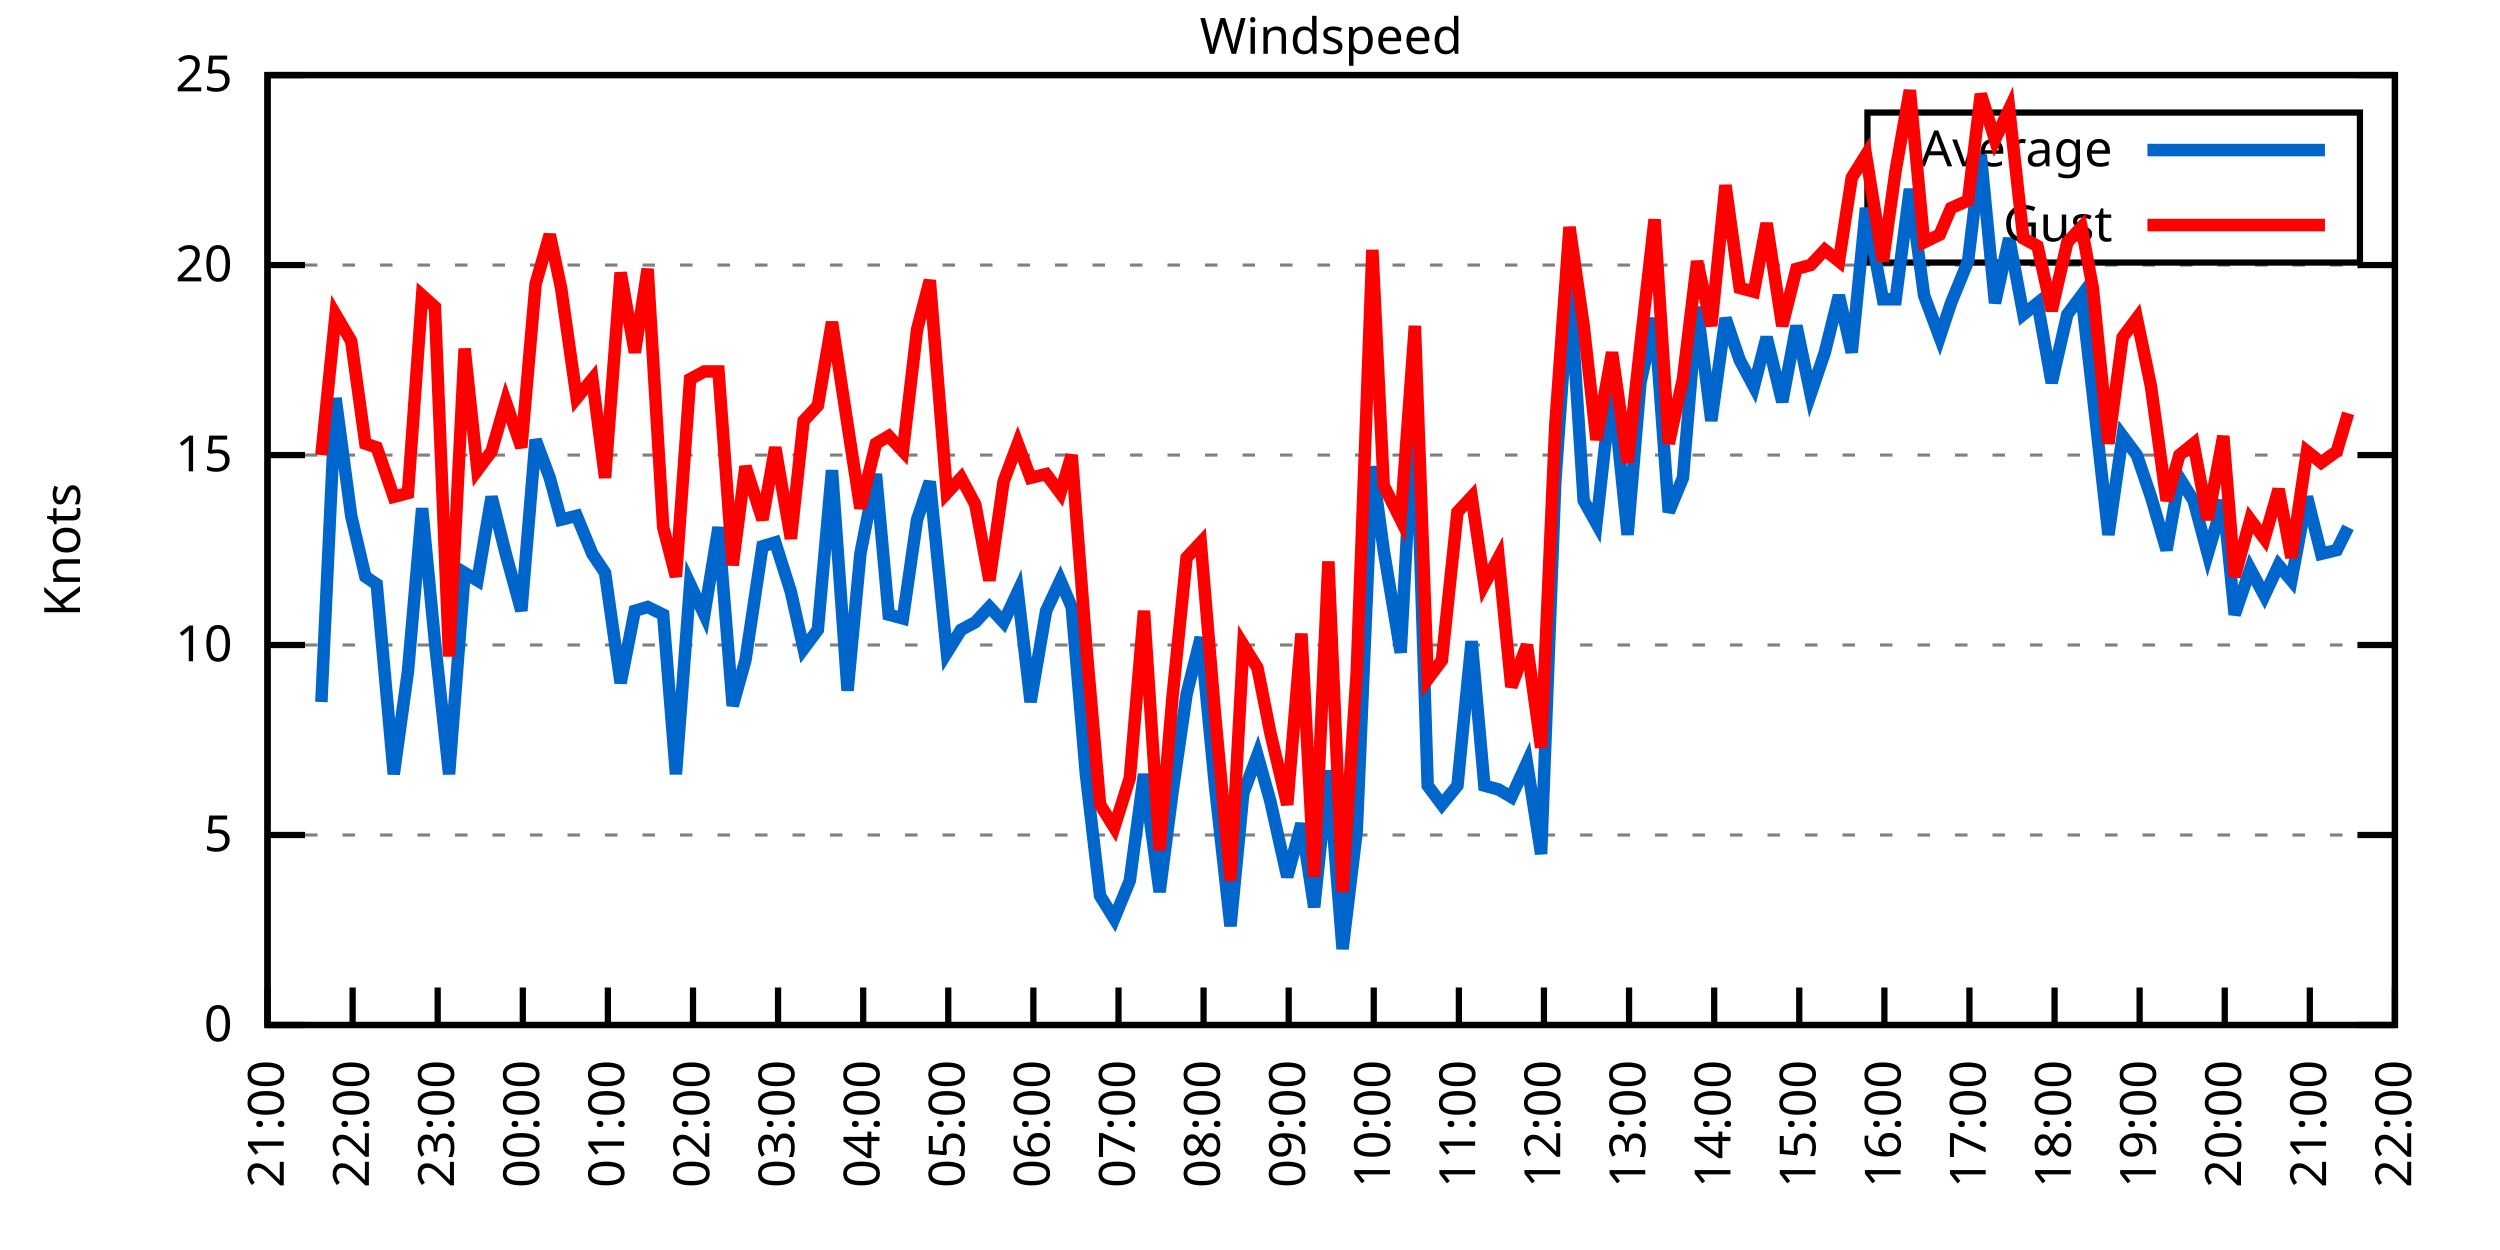
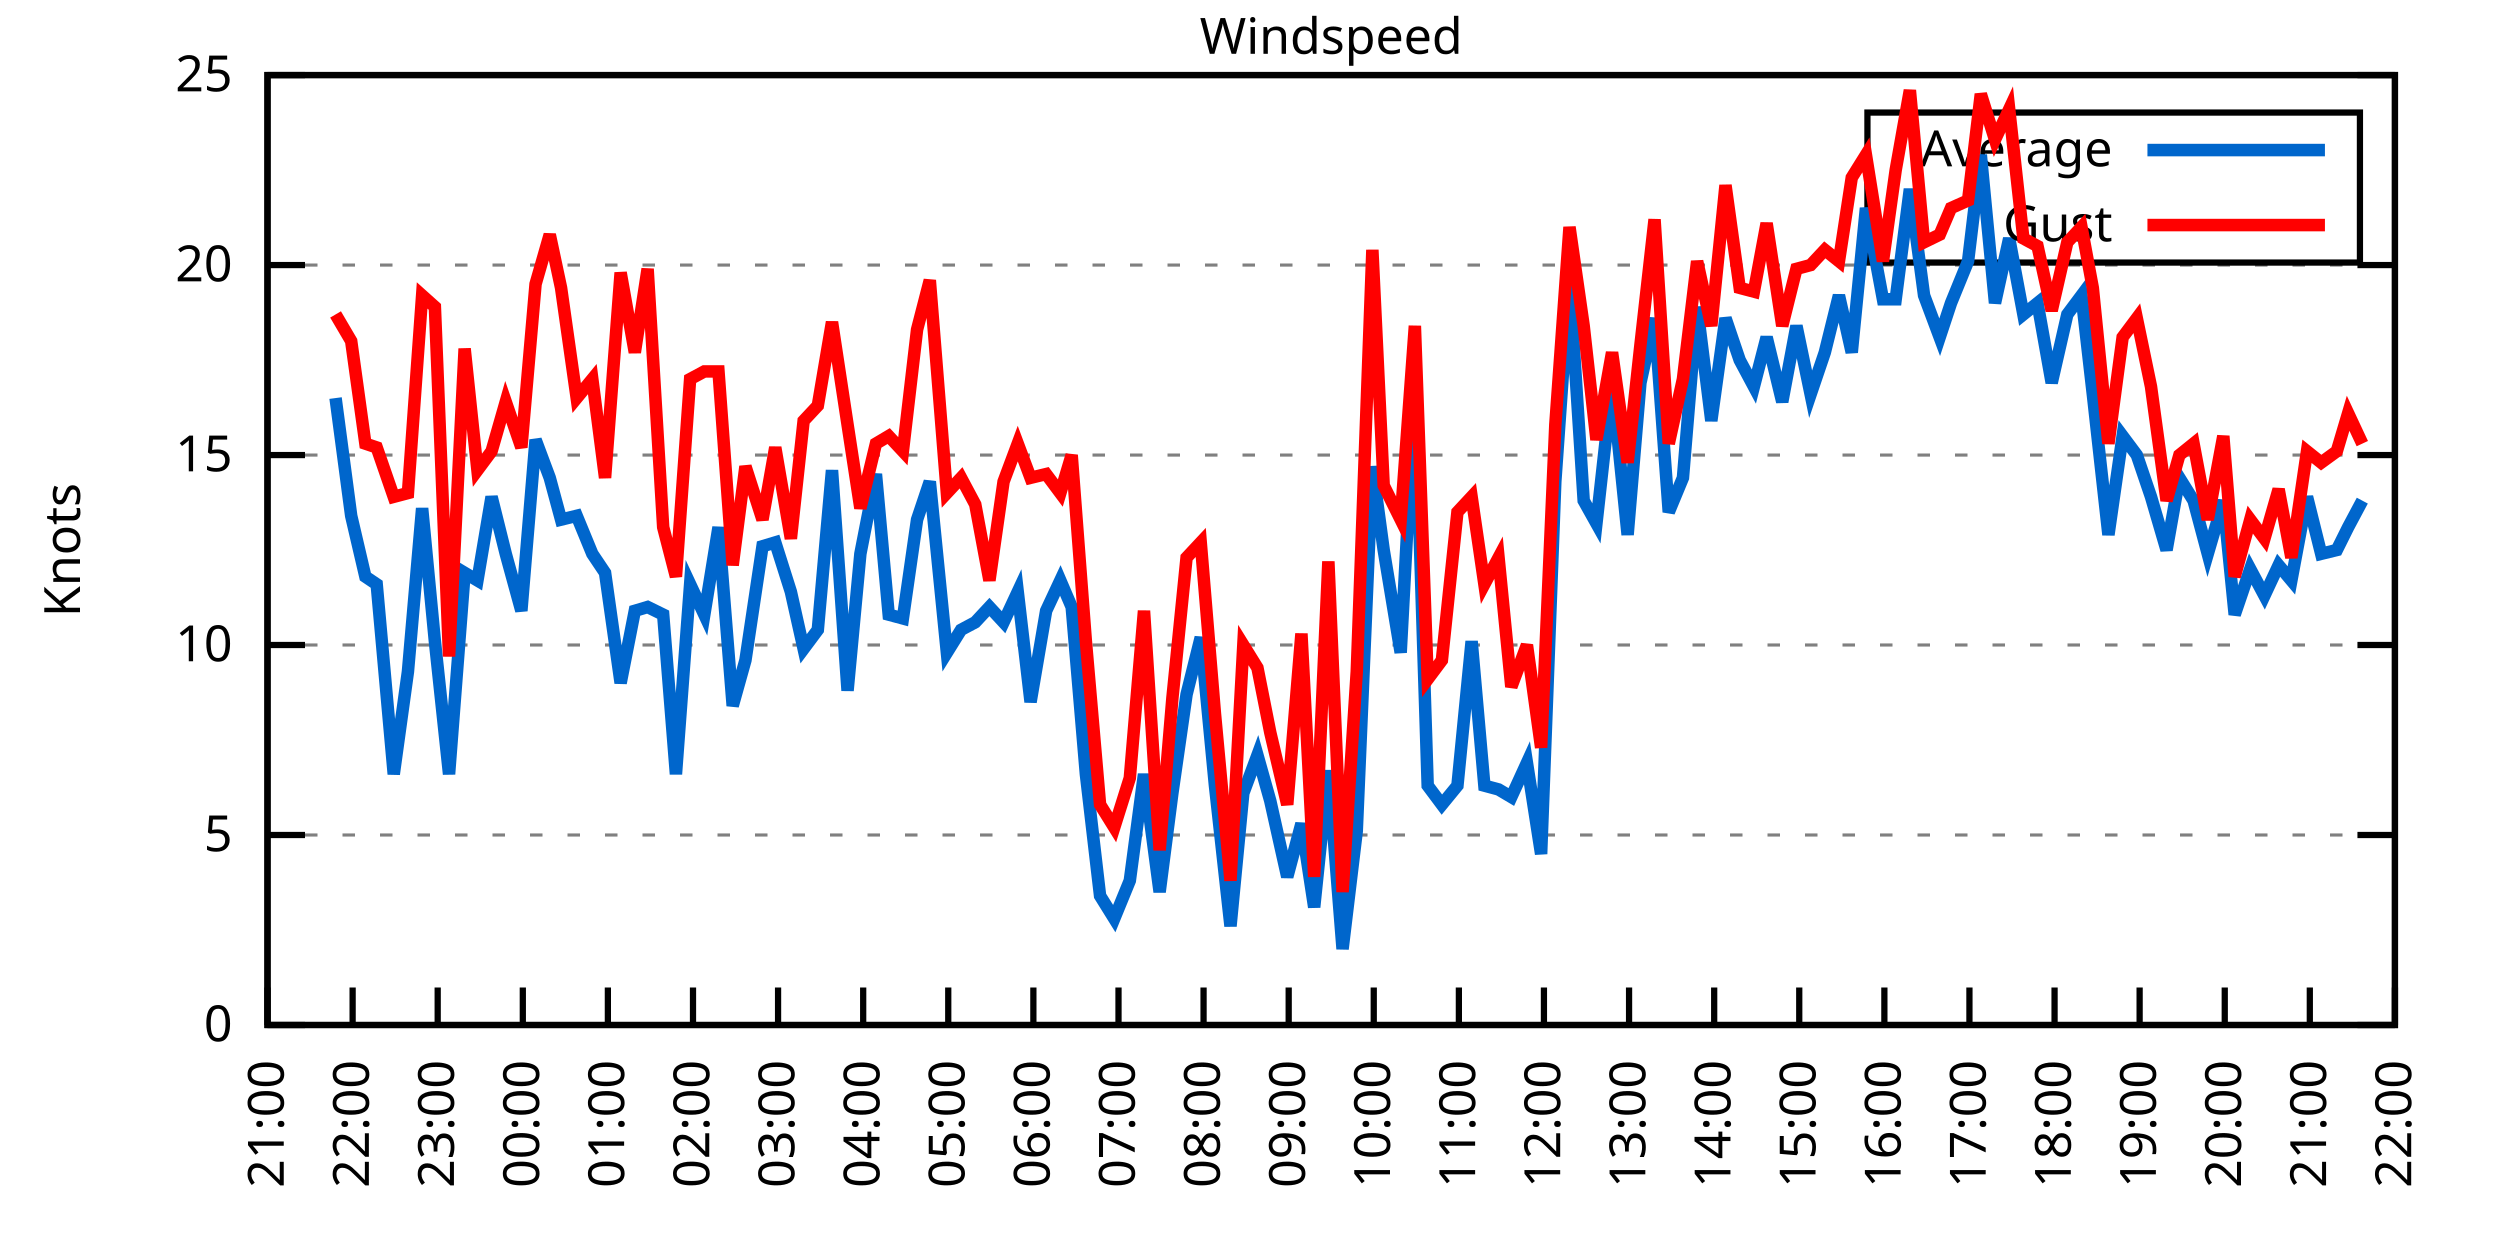
<svg xmlns="http://www.w3.org/2000/svg" xmlns:xlink="http://www.w3.org/1999/xlink" width="400" height="200" viewBox="0 0 400 200">
  <g id="gnuplot_canvas">
    <rect x="0" y="0" width="400" height="200" fill="none" />
    <defs>
      <circle id="gpDot" r="0.5" stroke-width="0.5" stroke="currentColor" />
      <path id="gpPt0" stroke-width="0.333" stroke="currentColor" d="M-1,0 h2 M0,-1 v2" />
      <path id="gpPt1" stroke-width="0.333" stroke="currentColor" d="M-1,-1 L1,1 M1,-1 L-1,1" />
      <path id="gpPt2" stroke-width="0.333" stroke="currentColor" d="M-1,0 L1,0 M0,-1 L0,1 M-1,-1 L1,1 M-1,1 L1,-1" />
      <rect id="gpPt3" stroke-width="0.333" stroke="currentColor" x="-1" y="-1" width="2" height="2" />
      <rect id="gpPt4" stroke-width="0.333" stroke="currentColor" fill="currentColor" x="-1" y="-1" width="2" height="2" />
      <circle id="gpPt5" stroke-width="0.333" stroke="currentColor" cx="0" cy="0" r="1" />
      <use xlink:href="#gpPt5" id="gpPt6" fill="currentColor" stroke="none" />
      <path id="gpPt7" stroke-width="0.333" stroke="currentColor" d="M0,-1.33 L-1.33,0.67 L1.33,0.67 z" />
      <use xlink:href="#gpPt7" id="gpPt8" fill="currentColor" stroke="none" />
      <use xlink:href="#gpPt7" id="gpPt9" stroke="currentColor" transform="rotate(180)" />
      <use xlink:href="#gpPt9" id="gpPt10" fill="currentColor" stroke="none" />
      <use xlink:href="#gpPt3" id="gpPt11" stroke="currentColor" transform="rotate(45)" />
      <use xlink:href="#gpPt11" id="gpPt12" fill="currentColor" stroke="none" />
      <path id="gpPt13" stroke-width="0.333" stroke="currentColor" d="M0,1.330 L1.265,0.411 L0.782,-1.067 L-0.782,-1.076 L-1.265,0.411 z" />
      <use xlink:href="#gpPt13" id="gpPt14" fill="currentColor" stroke="none" />
      <filter id="textbox" filterUnits="objectBoundingBox" x="0" y="0" height="1" width="1">
        <feFlood flood-color="white" flood-opacity="1" result="bgnd" />
        <feComposite in="SourceGraphic" in2="bgnd" operator="atop" />
      </filter>
      <filter id="greybox" filterUnits="objectBoundingBox" x="0" y="0" height="1" width="1">
        <feFlood flood-color="lightgrey" flood-opacity="1" result="grey" />
        <feComposite in="SourceGraphic" in2="grey" operator="atop" />
      </filter>
    </defs>
    <g fill="none" color="white" stroke="currentColor" stroke-width="1.00" stroke-linecap="butt" stroke-linejoin="miter">
</g>
    <g fill="none" color="black" stroke="currentColor" stroke-width="1.00" stroke-linecap="butt" stroke-linejoin="miter">
      <g stroke="none" shape-rendering="crispEdges">
        <polygon fill="rgb(255, 255, 255)" points="42.80,164.00 383.18,164.00 383.18,12.02 42.80,12.02 " />
      </g>
    </g>
    <g fill="none" color="black" stroke="currentColor" stroke-width="1.00" stroke-linecap="butt" stroke-linejoin="miter">
</g>
    <g fill="none" color="black" stroke="black" stroke-width="0.50" stroke-linecap="butt" stroke-linejoin="miter">
</g>
    <g fill="none" color="gray" stroke="currentColor" stroke-width="0.50" stroke-linecap="butt" stroke-linejoin="miter">
      <path stroke="gray" stroke-dasharray="2,4" class="gridline" d="M42.80,164.00 L383.19,164.00  " />
    </g>
    <g fill="none" color="gray" stroke="gray" stroke-width="1.00" stroke-linecap="butt" stroke-linejoin="miter">
</g>
    <g fill="none" color="black" stroke="currentColor" stroke-width="1.00" stroke-linecap="butt" stroke-linejoin="miter">
      <path stroke="black" d="M42.80,164.00 L48.80,164.00 M383.19,164.00 L377.19,164.00  " />
      <g transform="translate(37.20,166.60)" stroke="none" fill="black" font-family="Sans" font-size="8.00" text-anchor="end">
        <text>
          <tspan font-family="Sans"> 0</tspan>
        </text>
      </g>
    </g>
    <g fill="none" color="black" stroke="currentColor" stroke-width="1.00" stroke-linecap="butt" stroke-linejoin="miter">
</g>
    <g fill="none" color="black" stroke="black" stroke-width="0.50" stroke-linecap="butt" stroke-linejoin="miter">
</g>
    <g fill="none" color="gray" stroke="currentColor" stroke-width="0.50" stroke-linecap="butt" stroke-linejoin="miter">
      <path stroke="gray" stroke-dasharray="2,4" class="gridline" d="M42.80,133.60 L383.19,133.60  " />
    </g>
    <g fill="none" color="gray" stroke="gray" stroke-width="1.00" stroke-linecap="butt" stroke-linejoin="miter">
</g>
    <g fill="none" color="black" stroke="currentColor" stroke-width="1.00" stroke-linecap="butt" stroke-linejoin="miter">
      <path stroke="black" d="M42.80,133.60 L48.80,133.60 M383.19,133.60 L377.19,133.60  " />
      <g transform="translate(37.20,136.20)" stroke="none" fill="black" font-family="Sans" font-size="8.00" text-anchor="end">
        <text>
          <tspan font-family="Sans"> 5</tspan>
        </text>
      </g>
    </g>
    <g fill="none" color="black" stroke="currentColor" stroke-width="1.00" stroke-linecap="butt" stroke-linejoin="miter">
</g>
    <g fill="none" color="black" stroke="black" stroke-width="0.50" stroke-linecap="butt" stroke-linejoin="miter">
</g>
    <g fill="none" color="gray" stroke="currentColor" stroke-width="0.50" stroke-linecap="butt" stroke-linejoin="miter">
      <path stroke="gray" stroke-dasharray="2,4" class="gridline" d="M42.80,103.20 L383.19,103.20  " />
    </g>
    <g fill="none" color="gray" stroke="gray" stroke-width="1.00" stroke-linecap="butt" stroke-linejoin="miter">
</g>
    <g fill="none" color="black" stroke="currentColor" stroke-width="1.00" stroke-linecap="butt" stroke-linejoin="miter">
      <path stroke="black" d="M42.80,103.20 L48.80,103.20 M383.19,103.20 L377.19,103.20  " />
      <g transform="translate(37.20,105.80)" stroke="none" fill="black" font-family="Sans" font-size="8.00" text-anchor="end">
        <text>
          <tspan font-family="Sans"> 10</tspan>
        </text>
      </g>
    </g>
    <g fill="none" color="black" stroke="currentColor" stroke-width="1.00" stroke-linecap="butt" stroke-linejoin="miter">
</g>
    <g fill="none" color="black" stroke="black" stroke-width="0.50" stroke-linecap="butt" stroke-linejoin="miter">
</g>
    <g fill="none" color="gray" stroke="currentColor" stroke-width="0.50" stroke-linecap="butt" stroke-linejoin="miter">
      <path stroke="gray" stroke-dasharray="2,4" class="gridline" d="M42.80,72.81 L383.19,72.81  " />
    </g>
    <g fill="none" color="gray" stroke="gray" stroke-width="1.00" stroke-linecap="butt" stroke-linejoin="miter">
</g>
    <g fill="none" color="black" stroke="currentColor" stroke-width="1.00" stroke-linecap="butt" stroke-linejoin="miter">
      <path stroke="black" d="M42.80,72.81 L48.80,72.81 M383.19,72.81 L377.19,72.81  " />
      <g transform="translate(37.20,75.41)" stroke="none" fill="black" font-family="Sans" font-size="8.00" text-anchor="end">
        <text>
          <tspan font-family="Sans"> 15</tspan>
        </text>
      </g>
    </g>
    <g fill="none" color="black" stroke="currentColor" stroke-width="1.00" stroke-linecap="butt" stroke-linejoin="miter">
</g>
    <g fill="none" color="black" stroke="black" stroke-width="0.50" stroke-linecap="butt" stroke-linejoin="miter">
</g>
    <g fill="none" color="gray" stroke="currentColor" stroke-width="0.50" stroke-linecap="butt" stroke-linejoin="miter">
      <path stroke="gray" stroke-dasharray="2,4" class="gridline" d="M42.80,42.41 L383.19,42.41  " />
    </g>
    <g fill="none" color="gray" stroke="gray" stroke-width="1.00" stroke-linecap="butt" stroke-linejoin="miter">
</g>
    <g fill="none" color="black" stroke="currentColor" stroke-width="1.00" stroke-linecap="butt" stroke-linejoin="miter">
      <path stroke="black" d="M42.80,42.41 L48.80,42.41 M383.19,42.41 L377.19,42.41  " />
      <g transform="translate(37.20,45.01)" stroke="none" fill="black" font-family="Sans" font-size="8.00" text-anchor="end">
        <text>
          <tspan font-family="Sans"> 20</tspan>
        </text>
      </g>
    </g>
    <g fill="none" color="black" stroke="currentColor" stroke-width="1.00" stroke-linecap="butt" stroke-linejoin="miter">
</g>
    <g fill="none" color="black" stroke="black" stroke-width="0.50" stroke-linecap="butt" stroke-linejoin="miter">
</g>
    <g fill="none" color="gray" stroke="currentColor" stroke-width="0.50" stroke-linecap="butt" stroke-linejoin="miter">
      <path stroke="gray" stroke-dasharray="2,4" class="gridline" d="M42.80,12.01 L383.19,12.01  " />
    </g>
    <g fill="none" color="gray" stroke="gray" stroke-width="1.00" stroke-linecap="butt" stroke-linejoin="miter">
</g>
    <g fill="none" color="black" stroke="currentColor" stroke-width="1.00" stroke-linecap="butt" stroke-linejoin="miter">
      <path stroke="black" d="M42.80,12.01 L48.80,12.01 M383.19,12.01 L377.19,12.01  " />
      <g transform="translate(37.20,14.61)" stroke="none" fill="black" font-family="Sans" font-size="8.00" text-anchor="end">
        <text>
          <tspan font-family="Sans"> 25</tspan>
        </text>
      </g>
    </g>
    <g fill="none" color="black" stroke="currentColor" stroke-width="1.00" stroke-linecap="butt" stroke-linejoin="miter">
      <path stroke="black" d="M42.80,164.00 L42.80,158.00  " />
      <g transform="translate(45.40,169.60) rotate(270.00)" stroke="none" fill="black" font-family="Sans" font-size="8.00" text-anchor="end">
        <text>
          <tspan font-family="Sans">21:00</tspan>
        </text>
      </g>
    </g>
    <g fill="none" color="black" stroke="currentColor" stroke-width="1.00" stroke-linecap="butt" stroke-linejoin="miter">
      <path stroke="black" d="M56.42,164.00 L56.42,158.00  " />
      <g transform="translate(59.02,169.60) rotate(270.00)" stroke="none" fill="black" font-family="Sans" font-size="8.00" text-anchor="end">
        <text>
          <tspan font-family="Sans">22:00</tspan>
        </text>
      </g>
    </g>
    <g fill="none" color="black" stroke="currentColor" stroke-width="1.00" stroke-linecap="butt" stroke-linejoin="miter">
      <path stroke="black" d="M70.03,164.00 L70.03,158.00  " />
      <g transform="translate(72.63,169.60) rotate(270.00)" stroke="none" fill="black" font-family="Sans" font-size="8.00" text-anchor="end">
        <text>
          <tspan font-family="Sans">23:00</tspan>
        </text>
      </g>
    </g>
    <g fill="none" color="black" stroke="currentColor" stroke-width="1.00" stroke-linecap="butt" stroke-linejoin="miter">
      <path stroke="black" d="M83.65,164.00 L83.65,158.00  " />
      <g transform="translate(86.25,169.60) rotate(270.00)" stroke="none" fill="black" font-family="Sans" font-size="8.00" text-anchor="end">
        <text>
          <tspan font-family="Sans">00:00</tspan>
        </text>
      </g>
    </g>
    <g fill="none" color="black" stroke="currentColor" stroke-width="1.00" stroke-linecap="butt" stroke-linejoin="miter">
      <path stroke="black" d="M97.26,164.00 L97.26,158.00  " />
      <g transform="translate(99.86,169.60) rotate(270.00)" stroke="none" fill="black" font-family="Sans" font-size="8.00" text-anchor="end">
        <text>
          <tspan font-family="Sans">01:00</tspan>
        </text>
      </g>
    </g>
    <g fill="none" color="black" stroke="currentColor" stroke-width="1.00" stroke-linecap="butt" stroke-linejoin="miter">
      <path stroke="black" d="M110.88,164.00 L110.88,158.00  " />
      <g transform="translate(113.48,169.60) rotate(270.00)" stroke="none" fill="black" font-family="Sans" font-size="8.00" text-anchor="end">
        <text>
          <tspan font-family="Sans">02:00</tspan>
        </text>
      </g>
    </g>
    <g fill="none" color="black" stroke="currentColor" stroke-width="1.00" stroke-linecap="butt" stroke-linejoin="miter">
      <path stroke="black" d="M124.49,164.00 L124.49,158.00  " />
      <g transform="translate(127.09,169.60) rotate(270.00)" stroke="none" fill="black" font-family="Sans" font-size="8.00" text-anchor="end">
        <text>
          <tspan font-family="Sans">03:00</tspan>
        </text>
      </g>
    </g>
    <g fill="none" color="black" stroke="currentColor" stroke-width="1.00" stroke-linecap="butt" stroke-linejoin="miter">
      <path stroke="black" d="M138.11,164.00 L138.11,158.00  " />
      <g transform="translate(140.71,169.60) rotate(270.00)" stroke="none" fill="black" font-family="Sans" font-size="8.00" text-anchor="end">
        <text>
          <tspan font-family="Sans">04:00</tspan>
        </text>
      </g>
    </g>
    <g fill="none" color="black" stroke="currentColor" stroke-width="1.00" stroke-linecap="butt" stroke-linejoin="miter">
      <path stroke="black" d="M151.72,164.00 L151.72,158.00  " />
      <g transform="translate(154.32,169.60) rotate(270.00)" stroke="none" fill="black" font-family="Sans" font-size="8.00" text-anchor="end">
        <text>
          <tspan font-family="Sans">05:00</tspan>
        </text>
      </g>
    </g>
    <g fill="none" color="black" stroke="currentColor" stroke-width="1.00" stroke-linecap="butt" stroke-linejoin="miter">
      <path stroke="black" d="M165.34,164.00 L165.34,158.00  " />
      <g transform="translate(167.94,169.60) rotate(270.00)" stroke="none" fill="black" font-family="Sans" font-size="8.00" text-anchor="end">
        <text>
          <tspan font-family="Sans">06:00</tspan>
        </text>
      </g>
    </g>
    <g fill="none" color="black" stroke="currentColor" stroke-width="1.00" stroke-linecap="butt" stroke-linejoin="miter">
      <path stroke="black" d="M178.96,164.00 L178.96,158.00  " />
      <g transform="translate(181.56,169.60) rotate(270.00)" stroke="none" fill="black" font-family="Sans" font-size="8.00" text-anchor="end">
        <text>
          <tspan font-family="Sans">07:00</tspan>
        </text>
      </g>
    </g>
    <g fill="none" color="black" stroke="currentColor" stroke-width="1.00" stroke-linecap="butt" stroke-linejoin="miter">
      <path stroke="black" d="M192.57,164.00 L192.57,158.00  " />
      <g transform="translate(195.17,169.60) rotate(270.00)" stroke="none" fill="black" font-family="Sans" font-size="8.00" text-anchor="end">
        <text>
          <tspan font-family="Sans">08:00</tspan>
        </text>
      </g>
    </g>
    <g fill="none" color="black" stroke="currentColor" stroke-width="1.00" stroke-linecap="butt" stroke-linejoin="miter">
      <path stroke="black" d="M206.19,164.00 L206.19,158.00  " />
      <g transform="translate(208.79,169.60) rotate(270.00)" stroke="none" fill="black" font-family="Sans" font-size="8.00" text-anchor="end">
        <text>
          <tspan font-family="Sans">09:00</tspan>
        </text>
      </g>
    </g>
    <g fill="none" color="black" stroke="currentColor" stroke-width="1.00" stroke-linecap="butt" stroke-linejoin="miter">
      <path stroke="black" d="M219.80,164.00 L219.80,158.00  " />
      <g transform="translate(222.40,169.60) rotate(270.00)" stroke="none" fill="black" font-family="Sans" font-size="8.00" text-anchor="end">
        <text>
          <tspan font-family="Sans">10:00</tspan>
        </text>
      </g>
    </g>
    <g fill="none" color="black" stroke="currentColor" stroke-width="1.00" stroke-linecap="butt" stroke-linejoin="miter">
      <path stroke="black" d="M233.42,164.00 L233.42,158.00  " />
      <g transform="translate(236.02,169.60) rotate(270.00)" stroke="none" fill="black" font-family="Sans" font-size="8.00" text-anchor="end">
        <text>
          <tspan font-family="Sans">11:00</tspan>
        </text>
      </g>
    </g>
    <g fill="none" color="black" stroke="currentColor" stroke-width="1.00" stroke-linecap="butt" stroke-linejoin="miter">
      <path stroke="black" d="M247.03,164.00 L247.03,158.00  " />
      <g transform="translate(249.63,169.60) rotate(270.00)" stroke="none" fill="black" font-family="Sans" font-size="8.00" text-anchor="end">
        <text>
          <tspan font-family="Sans">12:00</tspan>
        </text>
      </g>
    </g>
    <g fill="none" color="black" stroke="currentColor" stroke-width="1.00" stroke-linecap="butt" stroke-linejoin="miter">
      <path stroke="black" d="M260.65,164.00 L260.65,158.00  " />
      <g transform="translate(263.25,169.60) rotate(270.00)" stroke="none" fill="black" font-family="Sans" font-size="8.00" text-anchor="end">
        <text>
          <tspan font-family="Sans">13:00</tspan>
        </text>
      </g>
    </g>
    <g fill="none" color="black" stroke="currentColor" stroke-width="1.00" stroke-linecap="butt" stroke-linejoin="miter">
      <path stroke="black" d="M274.27,164.00 L274.27,158.00  " />
      <g transform="translate(276.87,169.60) rotate(270.00)" stroke="none" fill="black" font-family="Sans" font-size="8.00" text-anchor="end">
        <text>
          <tspan font-family="Sans">14:00</tspan>
        </text>
      </g>
    </g>
    <g fill="none" color="black" stroke="currentColor" stroke-width="1.00" stroke-linecap="butt" stroke-linejoin="miter">
      <path stroke="black" d="M287.88,164.00 L287.88,158.00  " />
      <g transform="translate(290.48,169.60) rotate(270.00)" stroke="none" fill="black" font-family="Sans" font-size="8.00" text-anchor="end">
        <text>
          <tspan font-family="Sans">15:00</tspan>
        </text>
      </g>
    </g>
    <g fill="none" color="black" stroke="currentColor" stroke-width="1.00" stroke-linecap="butt" stroke-linejoin="miter">
      <path stroke="black" d="M301.50,164.00 L301.50,158.00  " />
      <g transform="translate(304.10,169.60) rotate(270.00)" stroke="none" fill="black" font-family="Sans" font-size="8.00" text-anchor="end">
        <text>
          <tspan font-family="Sans">16:00</tspan>
        </text>
      </g>
    </g>
    <g fill="none" color="black" stroke="currentColor" stroke-width="1.00" stroke-linecap="butt" stroke-linejoin="miter">
      <path stroke="black" d="M315.11,164.00 L315.11,158.00  " />
      <g transform="translate(317.71,169.60) rotate(270.00)" stroke="none" fill="black" font-family="Sans" font-size="8.00" text-anchor="end">
        <text>
          <tspan font-family="Sans">17:00</tspan>
        </text>
      </g>
    </g>
    <g fill="none" color="black" stroke="currentColor" stroke-width="1.00" stroke-linecap="butt" stroke-linejoin="miter">
      <path stroke="black" d="M328.73,164.00 L328.73,158.00  " />
      <g transform="translate(331.33,169.60) rotate(270.00)" stroke="none" fill="black" font-family="Sans" font-size="8.00" text-anchor="end">
        <text>
          <tspan font-family="Sans">18:00</tspan>
        </text>
      </g>
    </g>
    <g fill="none" color="black" stroke="currentColor" stroke-width="1.00" stroke-linecap="butt" stroke-linejoin="miter">
      <path stroke="black" d="M342.34,164.00 L342.34,158.00  " />
      <g transform="translate(344.94,169.60) rotate(270.00)" stroke="none" fill="black" font-family="Sans" font-size="8.00" text-anchor="end">
        <text>
          <tspan font-family="Sans">19:00</tspan>
        </text>
      </g>
    </g>
    <g fill="none" color="black" stroke="currentColor" stroke-width="1.00" stroke-linecap="butt" stroke-linejoin="miter">
      <path stroke="black" d="M355.96,164.00 L355.96,158.00  " />
      <g transform="translate(358.56,169.60) rotate(270.00)" stroke="none" fill="black" font-family="Sans" font-size="8.00" text-anchor="end">
        <text>
          <tspan font-family="Sans">20:00</tspan>
        </text>
      </g>
    </g>
    <g fill="none" color="black" stroke="currentColor" stroke-width="1.00" stroke-linecap="butt" stroke-linejoin="miter">
      <path stroke="black" d="M369.57,164.00 L369.57,158.00  " />
      <g transform="translate(372.17,169.60) rotate(270.00)" stroke="none" fill="black" font-family="Sans" font-size="8.00" text-anchor="end">
        <text>
          <tspan font-family="Sans">21:00</tspan>
        </text>
      </g>
    </g>
    <g fill="none" color="black" stroke="currentColor" stroke-width="1.00" stroke-linecap="butt" stroke-linejoin="miter">
      <path stroke="black" d="M383.19,164.00 L383.19,158.00  " />
      <g transform="translate(385.79,169.60) rotate(270.00)" stroke="none" fill="black" font-family="Sans" font-size="8.00" text-anchor="end">
        <text>
          <tspan font-family="Sans">22:00</tspan>
        </text>
      </g>
    </g>
    <g fill="none" color="black" stroke="currentColor" stroke-width="1.00" stroke-linecap="butt" stroke-linejoin="miter">
</g>
    <g fill="none" color="black" stroke="currentColor" stroke-width="1.00" stroke-linecap="butt" stroke-linejoin="miter">
      <path stroke="black" d="M42.80,12.01 L42.80,164.00 L383.19,164.00 L383.19,12.01 L42.80,12.01 Z  " />
    </g>
    <g fill="none" color="black" stroke="currentColor" stroke-width="1.00" stroke-linecap="butt" stroke-linejoin="miter">
</g>
    <g fill="none" color="black" stroke="currentColor" stroke-width="1.00" stroke-linecap="butt" stroke-linejoin="miter">
      <path stroke="black" d="M298.79,42.01 L298.79,18.01 L377.59,18.01 L377.59,42.01 L298.79,42.01 Z  " />
    </g>
    <g id="Windspeed_plot_1">
      <g fill="none" color="white" stroke="black" stroke-width="2.00" stroke-linecap="butt" stroke-linejoin="miter">
</g>
      <g fill="none" color="black" stroke="currentColor" stroke-width="2.00" stroke-linecap="butt" stroke-linejoin="miter">
        <g transform="translate(337.99,26.61)" stroke="none" fill="black" font-family="Sans" font-size="8.00" text-anchor="end">
          <text>
            <tspan font-family="Sans">Average</tspan>
          </text>
        </g>
      </g>
      <g fill="none" color="black" stroke="currentColor" stroke-width="2.00" stroke-linecap="butt" stroke-linejoin="miter">
-         <path stroke="rgb(  0, 102, 204)" d="M343.59,24.01 L371.99,24.01 M51.42,112.32 L53.69,63.69 L56.19,82.53 L58.46,92.26 L60.27,93.48 L63.00,123.87   L65.27,107.46 L67.54,81.32 L69.58,102.60 L71.85,123.87 L74.34,91.65 L76.39,92.87 L78.65,79.49 L80.92,88.61   L83.42,97.73 L85.69,70.37 L87.96,76.45 L89.77,83.14 L92.27,82.53 L94.77,88.61 L96.81,91.65 L99.30,109.28   L101.57,97.73 L103.62,97.12 L106.11,98.34 L108.15,123.87 L110.42,93.48 L112.69,98.34 L114.96,84.36 L117.23,112.93   L119.27,105.64 L122.00,87.40 L124.04,86.79 L126.54,94.69 L128.58,103.81 L130.85,100.77 L133.12,75.24 L135.61,110.50   L137.66,88.61 L140.15,75.85 L142.19,98.34 L144.46,98.95 L146.73,83.14 L148.77,77.06 L151.50,104.42 L153.77,100.77   L156.04,99.56 L158.31,97.12 L160.57,99.56 L162.84,94.69 L164.89,112.32 L167.38,97.73 L169.65,92.87 L171.47,97.12   L173.74,123.87 L176.01,143.33 L178.28,146.98 L180.77,140.90 L183.04,123.87 L185.54,142.72 L187.58,126.91 L189.85,111.11   L192.12,101.99 L194.39,125.70 L196.88,148.19 L198.93,126.91 L201.19,120.83 L203.24,128.13 L205.96,140.29 L208.23,131.78   L210.27,145.15 L212.54,123.27 L214.81,151.84 L217.08,132.99 L219.58,74.63 L221.39,88.00 L224.11,104.42 L226.38,61.86   L228.43,125.70 L230.70,128.74 L233.19,125.70 L235.46,102.60 L237.50,125.70 L239.77,126.31 L241.81,127.52 L244.31,122.05   L246.58,136.64 L248.85,77.06 L251.12,44.84 L253.39,80.10 L255.43,83.75 L257.93,61.25 L260.42,85.57 L262.47,61.25   L264.73,50.92 L267.00,81.93 L269.27,76.45 L271.54,49.10 L273.81,67.33 L276.08,50.92 L278.35,57.61 L280.62,61.86   L282.66,53.96 L285.16,64.29 L287.43,52.14 L289.70,63.08 L291.97,56.39 L294.23,47.27 L296.28,56.39 L298.55,33.29   L301.27,47.88 L303.31,47.88 L305.58,30.25 L307.85,47.27 L310.35,53.96 L312.16,48.49 L314.89,41.80 L316.93,24.78   L319.20,48.49 L321.47,38.15 L323.74,50.31 L326.00,48.49 L328.27,61.25 L330.77,50.31 L333.04,47.27 L334.85,63.08   L337.35,85.57 L339.62,69.77 L341.89,72.81 L344.16,79.49 L346.65,88.00 L348.70,76.45 L350.97,80.10 L353.24,88.61   L355.73,80.10 L357.55,98.34 L360.04,91.04 L362.31,95.30 L364.58,90.44 L366.62,92.87 L369.12,79.49 L371.39,88.61   L373.89,88.00 L375.70,84.36  " />
+         <path stroke="rgb(  0, 102, 204)" d="M343.59,24.01 L371.99,24.01 M53.69,63.69 L56.19,82.53 L58.46,92.26 L60.27,93.48 L63.00,123.87 L65.27,107.46   L67.54,81.32 L69.58,102.60 L71.85,123.87 L74.34,91.65 L76.39,92.87 L78.65,79.49 L80.92,88.61 L83.42,97.73   L85.69,70.37 L87.96,76.45 L89.77,83.14 L92.27,82.53 L94.77,88.61 L96.81,91.65 L99.30,109.28 L101.57,97.73   L103.62,97.12 L106.11,98.34 L108.15,123.87 L110.42,93.48 L112.69,98.34 L114.96,84.36 L117.23,112.93 L119.27,105.64   L122.00,87.40 L124.04,86.79 L126.54,94.69 L128.58,103.81 L130.85,100.77 L133.12,75.24 L135.61,110.50 L137.66,88.61   L140.15,75.85 L142.19,98.34 L144.46,98.95 L146.73,83.14 L148.77,77.06 L151.50,104.42 L153.77,100.77 L156.04,99.56   L158.31,97.12 L160.57,99.56 L162.84,94.69 L164.89,112.32 L167.38,97.73 L169.65,92.87 L171.47,97.12 L173.74,123.87   L176.01,143.33 L178.28,146.98 L180.77,140.90 L183.04,123.87 L185.54,142.72 L187.58,126.91 L189.85,111.11 L192.12,101.99   L194.39,125.70 L196.88,148.19 L198.93,126.91 L201.19,120.83 L203.24,128.13 L205.96,140.29 L208.23,131.78 L210.27,145.15   L212.54,123.27 L214.81,151.84 L217.08,132.99 L219.58,74.63 L221.39,88.00 L224.11,104.42 L226.38,61.86 L228.43,125.70   L230.70,128.74 L233.19,125.70 L235.46,102.60 L237.50,125.70 L239.77,126.31 L241.81,127.52 L244.31,122.05 L246.58,136.64   L248.85,77.06 L251.12,44.84 L253.39,80.10 L255.43,83.75 L257.93,61.25 L260.42,85.57 L262.47,61.25 L264.73,50.92   L267.00,81.93 L269.27,76.45 L271.54,49.10 L273.81,67.33 L276.08,50.92 L278.35,57.61 L280.62,61.86 L282.66,53.96   L285.16,64.29 L287.43,52.14 L289.70,63.08 L291.97,56.39 L294.23,47.27 L296.28,56.39 L298.55,33.29 L301.27,47.88   L303.31,47.88 L305.58,30.25 L307.85,47.27 L310.35,53.96 L312.16,48.49 L314.89,41.80 L316.93,24.78 L319.20,48.49   L321.47,38.15 L323.74,50.31 L326.00,48.49 L328.27,61.25 L330.77,50.31 L333.04,47.27 L334.85,63.08 L337.35,85.57   L339.62,69.77 L341.89,72.81 L344.16,79.49 L346.65,88.00 L348.70,76.45 L350.97,80.10 L353.24,88.61 L355.73,80.10   L357.55,98.34 L360.04,91.04 L362.31,95.30 L364.58,90.44 L366.62,92.87 L369.12,79.49 L371.39,88.61 L373.89,88.00   L375.70,84.36 L377.97,80.10  " />
      </g>
    </g>
    <g id="Windspeed_plot_2">
      <g fill="none" color="black" stroke="currentColor" stroke-width="2.00" stroke-linecap="butt" stroke-linejoin="miter">
        <g transform="translate(337.99,38.61)" stroke="none" fill="black" font-family="Sans" font-size="8.00" text-anchor="end">
          <text>
            <tspan font-family="Sans">Gust</tspan>
          </text>
        </g>
      </g>
      <g fill="none" color="black" stroke="currentColor" stroke-width="2.00" stroke-linecap="butt" stroke-linejoin="miter">
-         <path stroke="rgb(255,   0,   0)" d="M343.59,36.01 L371.99,36.01 M51.42,72.81 L53.69,50.31 L56.19,54.57 L58.46,70.98 L60.27,71.59 L63.00,79.49   L65.27,78.89 L67.54,47.27 L69.58,49.10 L71.85,105.03 L74.34,55.78 L76.39,75.24 L78.65,72.20 L80.92,64.29   L83.42,71.59 L85.69,45.45 L87.96,37.54 L89.77,46.06 L92.27,63.69 L94.77,60.65 L96.81,76.45 L99.30,43.62   L101.57,56.39 L103.62,43.02 L106.11,84.36 L108.15,92.26 L110.42,60.65 L112.69,59.43 L114.96,59.43 L117.23,90.44   L119.27,74.63 L122.00,83.14 L124.04,71.59 L126.54,86.18 L128.58,67.33 L130.85,64.90 L133.12,51.53 L135.61,67.94   L137.66,81.32 L140.15,70.98 L142.19,69.77 L144.46,72.20 L146.73,52.74 L148.77,44.84 L151.50,78.89 L153.77,76.45   L156.04,80.71 L158.31,92.87 L160.57,77.06 L162.84,70.98 L164.89,76.45 L167.38,75.85 L169.65,78.89 L171.47,72.81   L173.74,102.60 L176.01,128.74 L178.28,132.39 L180.77,124.48 L183.04,97.73 L185.54,136.03 L187.58,111.72 L189.85,89.22   L192.12,86.79 L194.39,114.15 L196.88,140.90 L198.93,103.20 L201.19,106.85 L203.24,117.19 L205.96,128.74 L208.23,101.38   L210.27,140.29 L212.54,89.83 L214.81,142.72 L217.08,107.46 L219.58,39.98 L221.39,77.67 L224.11,83.14 L226.38,52.14   L228.43,108.68 L230.70,105.64 L233.19,81.93 L235.46,79.49 L237.50,93.48 L239.77,89.22 L241.81,109.89 L244.31,103.20   L246.58,119.62 L248.85,67.94 L251.12,36.33 L253.39,52.14 L255.43,70.37 L257.93,56.39 L260.42,74.02 L262.47,55.18   L264.73,35.11 L267.00,70.98 L269.27,60.65 L271.54,41.80 L273.81,52.14 L276.08,29.64 L278.35,46.06 L280.62,46.66   L282.66,35.72 L285.16,52.14 L287.43,43.02 L289.70,42.41 L291.97,39.98 L294.23,41.80 L296.28,28.42 L298.55,24.78   L301.27,41.80 L303.31,27.21 L305.58,14.44 L307.85,38.76 L310.35,37.54 L312.16,33.29 L314.89,32.07 L316.93,15.05   L319.20,22.35 L321.47,17.48 L323.74,38.15 L326.00,39.37 L328.27,49.70 L330.77,38.76 L333.04,36.33 L334.85,46.06   L337.35,70.98 L339.62,53.96 L341.89,50.92 L344.16,61.86 L346.65,80.10 L348.70,72.81 L350.97,70.98 L353.24,83.14   L355.73,69.77 L357.55,92.26 L360.04,83.14 L362.31,86.18 L364.58,78.28 L366.62,89.22 L369.12,72.20 L371.39,74.02   L373.89,72.20 L375.70,66.12  " />
+         <path stroke="rgb(255,   0,   0)" d="M343.59,36.01 L371.99,36.01 M53.69,50.31 L56.19,54.57 L58.46,70.98 L60.27,71.59 L63.00,79.49 L65.27,78.89   L67.54,47.27 L69.58,49.10 L71.85,105.03 L74.34,55.78 L76.39,75.24 L78.65,72.20 L80.92,64.29 L83.42,71.59   L85.69,45.45 L87.96,37.54 L89.77,46.06 L92.27,63.69 L94.77,60.65 L96.81,76.45 L99.30,43.62 L101.57,56.39   L103.62,43.02 L106.11,84.36 L108.15,92.26 L110.42,60.65 L112.69,59.43 L114.96,59.43 L117.23,90.44 L119.27,74.63   L122.00,83.14 L124.04,71.59 L126.54,86.18 L128.58,67.33 L130.85,64.90 L133.12,51.53 L135.61,67.94 L137.66,81.32   L140.15,70.98 L142.19,69.77 L144.46,72.20 L146.73,52.74 L148.77,44.84 L151.50,78.89 L153.77,76.45 L156.04,80.71   L158.31,92.87 L160.57,77.06 L162.84,70.98 L164.89,76.45 L167.38,75.85 L169.65,78.89 L171.47,72.81 L173.74,102.60   L176.01,128.74 L178.28,132.39 L180.77,124.48 L183.04,97.73 L185.54,136.03 L187.58,111.72 L189.85,89.22 L192.12,86.79   L194.39,114.15 L196.88,140.90 L198.93,103.20 L201.19,106.85 L203.24,117.19 L205.96,128.74 L208.23,101.38 L210.27,140.29   L212.54,89.83 L214.81,142.72 L217.08,107.46 L219.58,39.98 L221.39,77.67 L224.11,83.14 L226.38,52.14 L228.43,108.68   L230.70,105.64 L233.19,81.93 L235.46,79.49 L237.50,93.48 L239.77,89.22 L241.81,109.89 L244.31,103.20 L246.58,119.62   L248.85,67.94 L251.12,36.33 L253.39,52.14 L255.43,70.37 L257.93,56.39 L260.42,74.02 L262.47,55.18 L264.73,35.11   L267.00,70.98 L269.27,60.65 L271.54,41.80 L273.81,52.14 L276.08,29.64 L278.35,46.06 L280.62,46.66 L282.66,35.72   L285.16,52.14 L287.43,43.02 L289.70,42.41 L291.97,39.98 L294.23,41.80 L296.28,28.42 L298.55,24.78 L301.27,41.80   L303.31,27.21 L305.58,14.44 L307.85,38.76 L310.35,37.54 L312.16,33.29 L314.89,32.07 L316.93,15.05 L319.20,22.35   L321.47,17.48 L323.74,38.15 L326.00,39.37 L328.27,49.70 L330.77,38.76 L333.04,36.33 L334.85,46.06 L337.35,70.98   L339.62,53.96 L341.89,50.92 L344.16,61.86 L346.65,80.10 L348.70,72.81 L350.97,70.98 L353.24,83.14 L355.73,69.77   L357.55,92.26 L360.04,83.14 L362.31,86.18 L364.58,78.28 L366.62,89.22 L369.12,72.20 L371.39,74.02 L373.89,72.20   L375.70,66.12 L377.97,70.98  " />
      </g>
    </g>
    <g fill="none" color="black" stroke="currentColor" stroke-width="2.00" stroke-linecap="butt" stroke-linejoin="miter">
</g>
    <g fill="none" color="black" stroke="black" stroke-width="1.00" stroke-linecap="butt" stroke-linejoin="miter">
</g>
    <g fill="none" color="black" stroke="currentColor" stroke-width="1.00" stroke-linecap="butt" stroke-linejoin="miter">
      <path stroke="black" d="M42.80,12.01 L42.80,164.00 L383.19,164.00 L383.19,12.01 L42.80,12.01 Z  " />
      <g transform="translate(12.80,88.01) rotate(270.00)" stroke="none" fill="black" font-family="Sans" font-size="8.00" text-anchor="middle">
        <text>
          <tspan font-family="Sans">Knots</tspan>
        </text>
      </g>
    </g>
    <g fill="none" color="black" stroke="currentColor" stroke-width="1.00" stroke-linecap="butt" stroke-linejoin="miter">
</g>
    <g fill="none" color="black" stroke="currentColor" stroke-width="1.00" stroke-linecap="butt" stroke-linejoin="miter">
      <g transform="translate(212.99,8.61)" stroke="none" fill="black" font-family="Sans" font-size="8.00" text-anchor="middle">
        <text>
          <tspan font-family="Sans">Windspeed</tspan>
        </text>
      </g>
    </g>
    <g fill="none" color="black" stroke="currentColor" stroke-width="1.00" stroke-linecap="butt" stroke-linejoin="miter">
</g>
  </g>
</svg>
